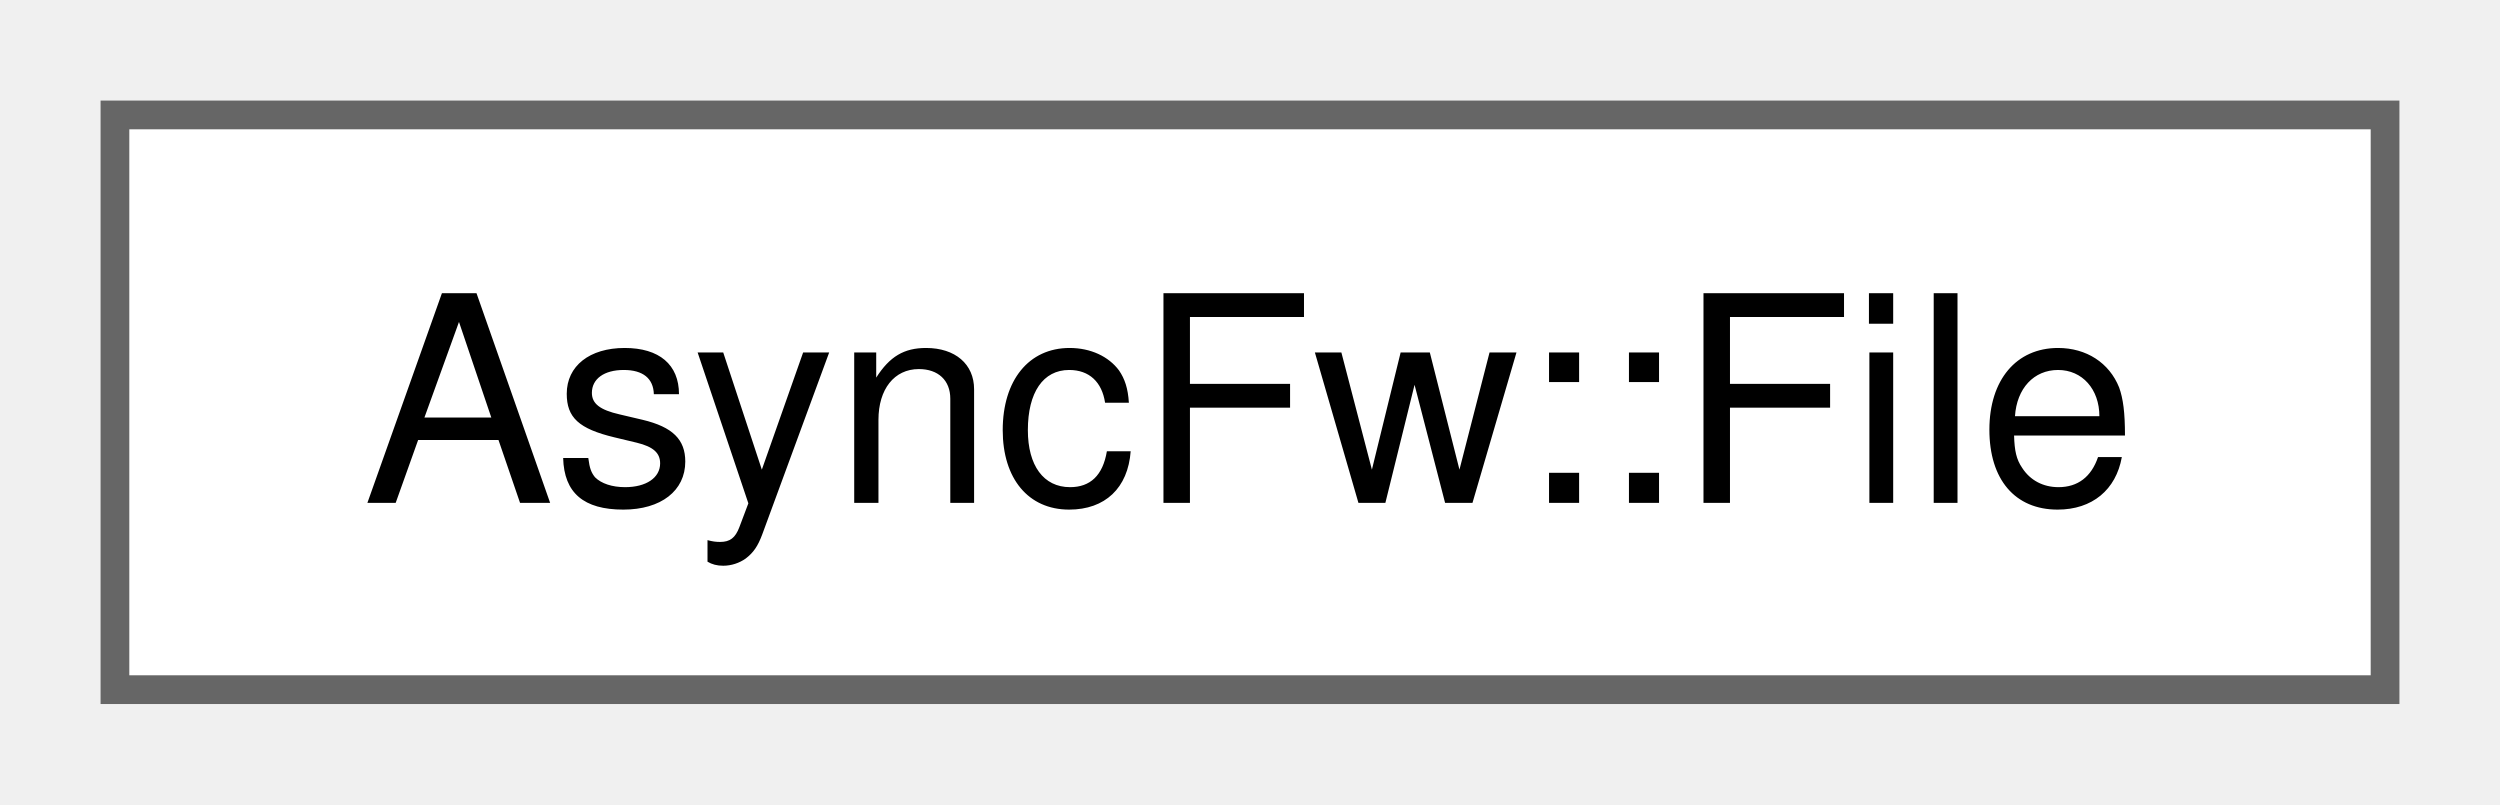
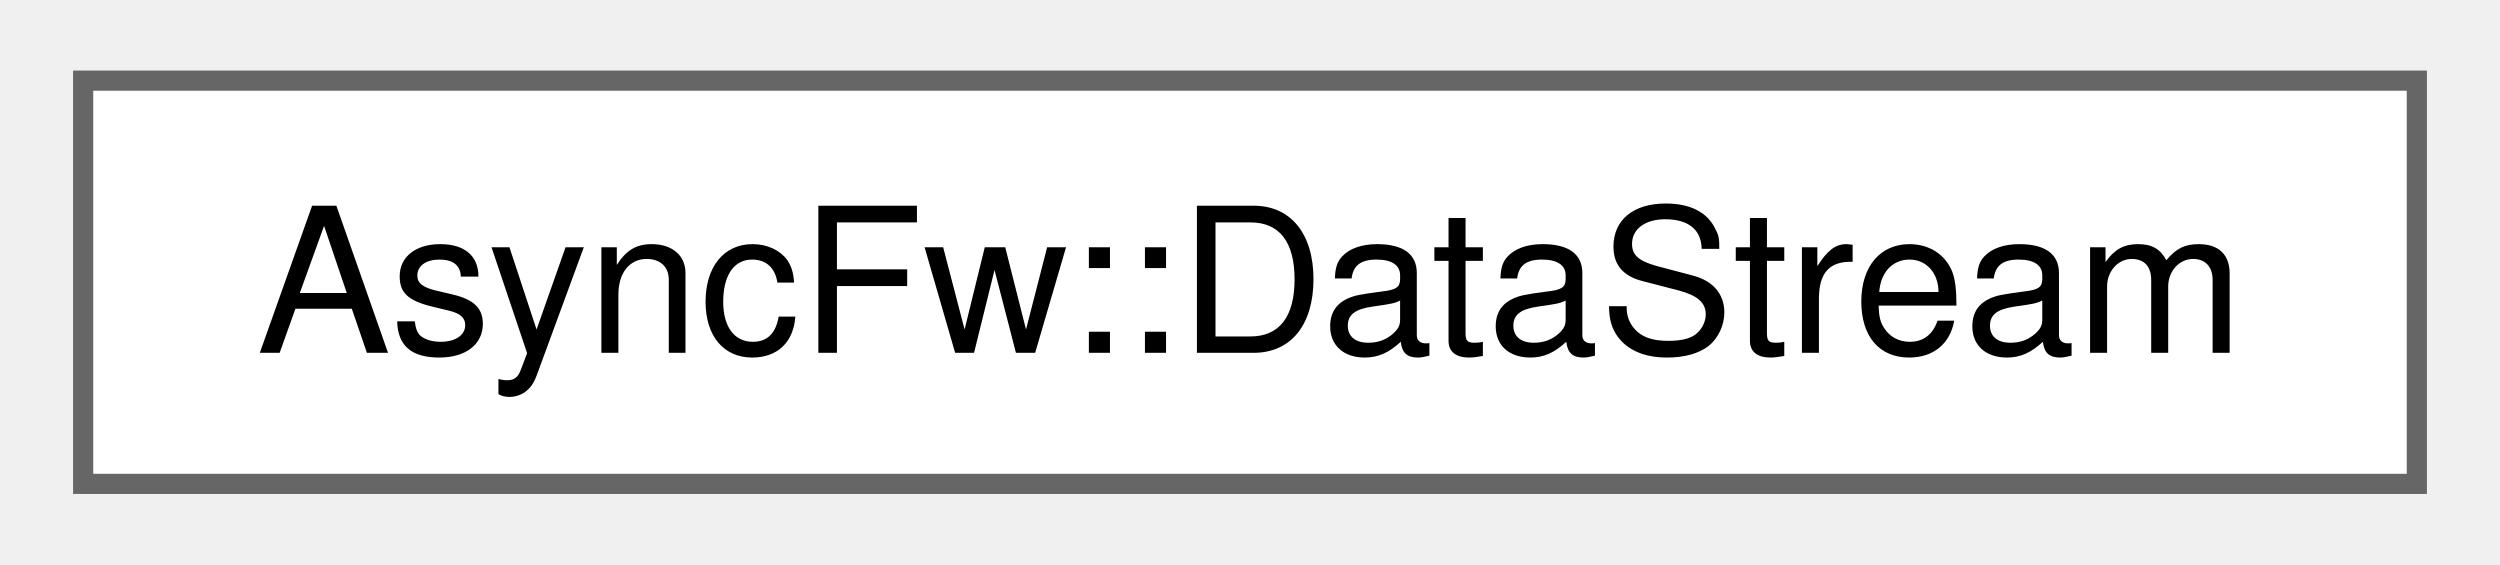
- <svg xmlns="http://www.w3.org/2000/svg" xmlns:xlink="http://www.w3.org/1999/xlink" width="87pt" height="28pt" viewBox="0.00 0.00 87.00 28.00">
+ <svg xmlns="http://www.w3.org/2000/svg" xmlns:xlink="http://www.w3.org/1999/xlink" width="124pt" height="28pt" viewBox="0.00 0.00 123.75 28.00">
  <g id="graph0" class="graph" transform="scale(1 1) rotate(0) translate(4 24)">
    <g id="Node000000" class="node">
      <g id="a_Node000000">
-         <a xlink:href="classAsyncFw_1_1File.html" target="_top" xlink:title="The File class.">
-           <polygon fill="white" stroke="#666666" points="79,-20 0,-20 0,0 79,0 79,-20" />
-           <text text-anchor="middle" x="39.5" y="-6.5" font-family="Helvetica,sans-Serif" font-size="10.00">AsyncFw::File</text>
+         <a xlink:href="classAsyncFw_1_1DataStream.html" target="_top" xlink:title="The DataStream class.">
+           <polygon fill="white" stroke="#666666" points="115.75,-20 0,-20 0,0 115.75,0 115.75,-20" />
+           <text text-anchor="middle" x="57.88" y="-6.5" font-family="Helvetica,sans-Serif" font-size="10.00">AsyncFw::DataStream</text>
        </a>
      </g>
    </g>
  </g>
</svg>
